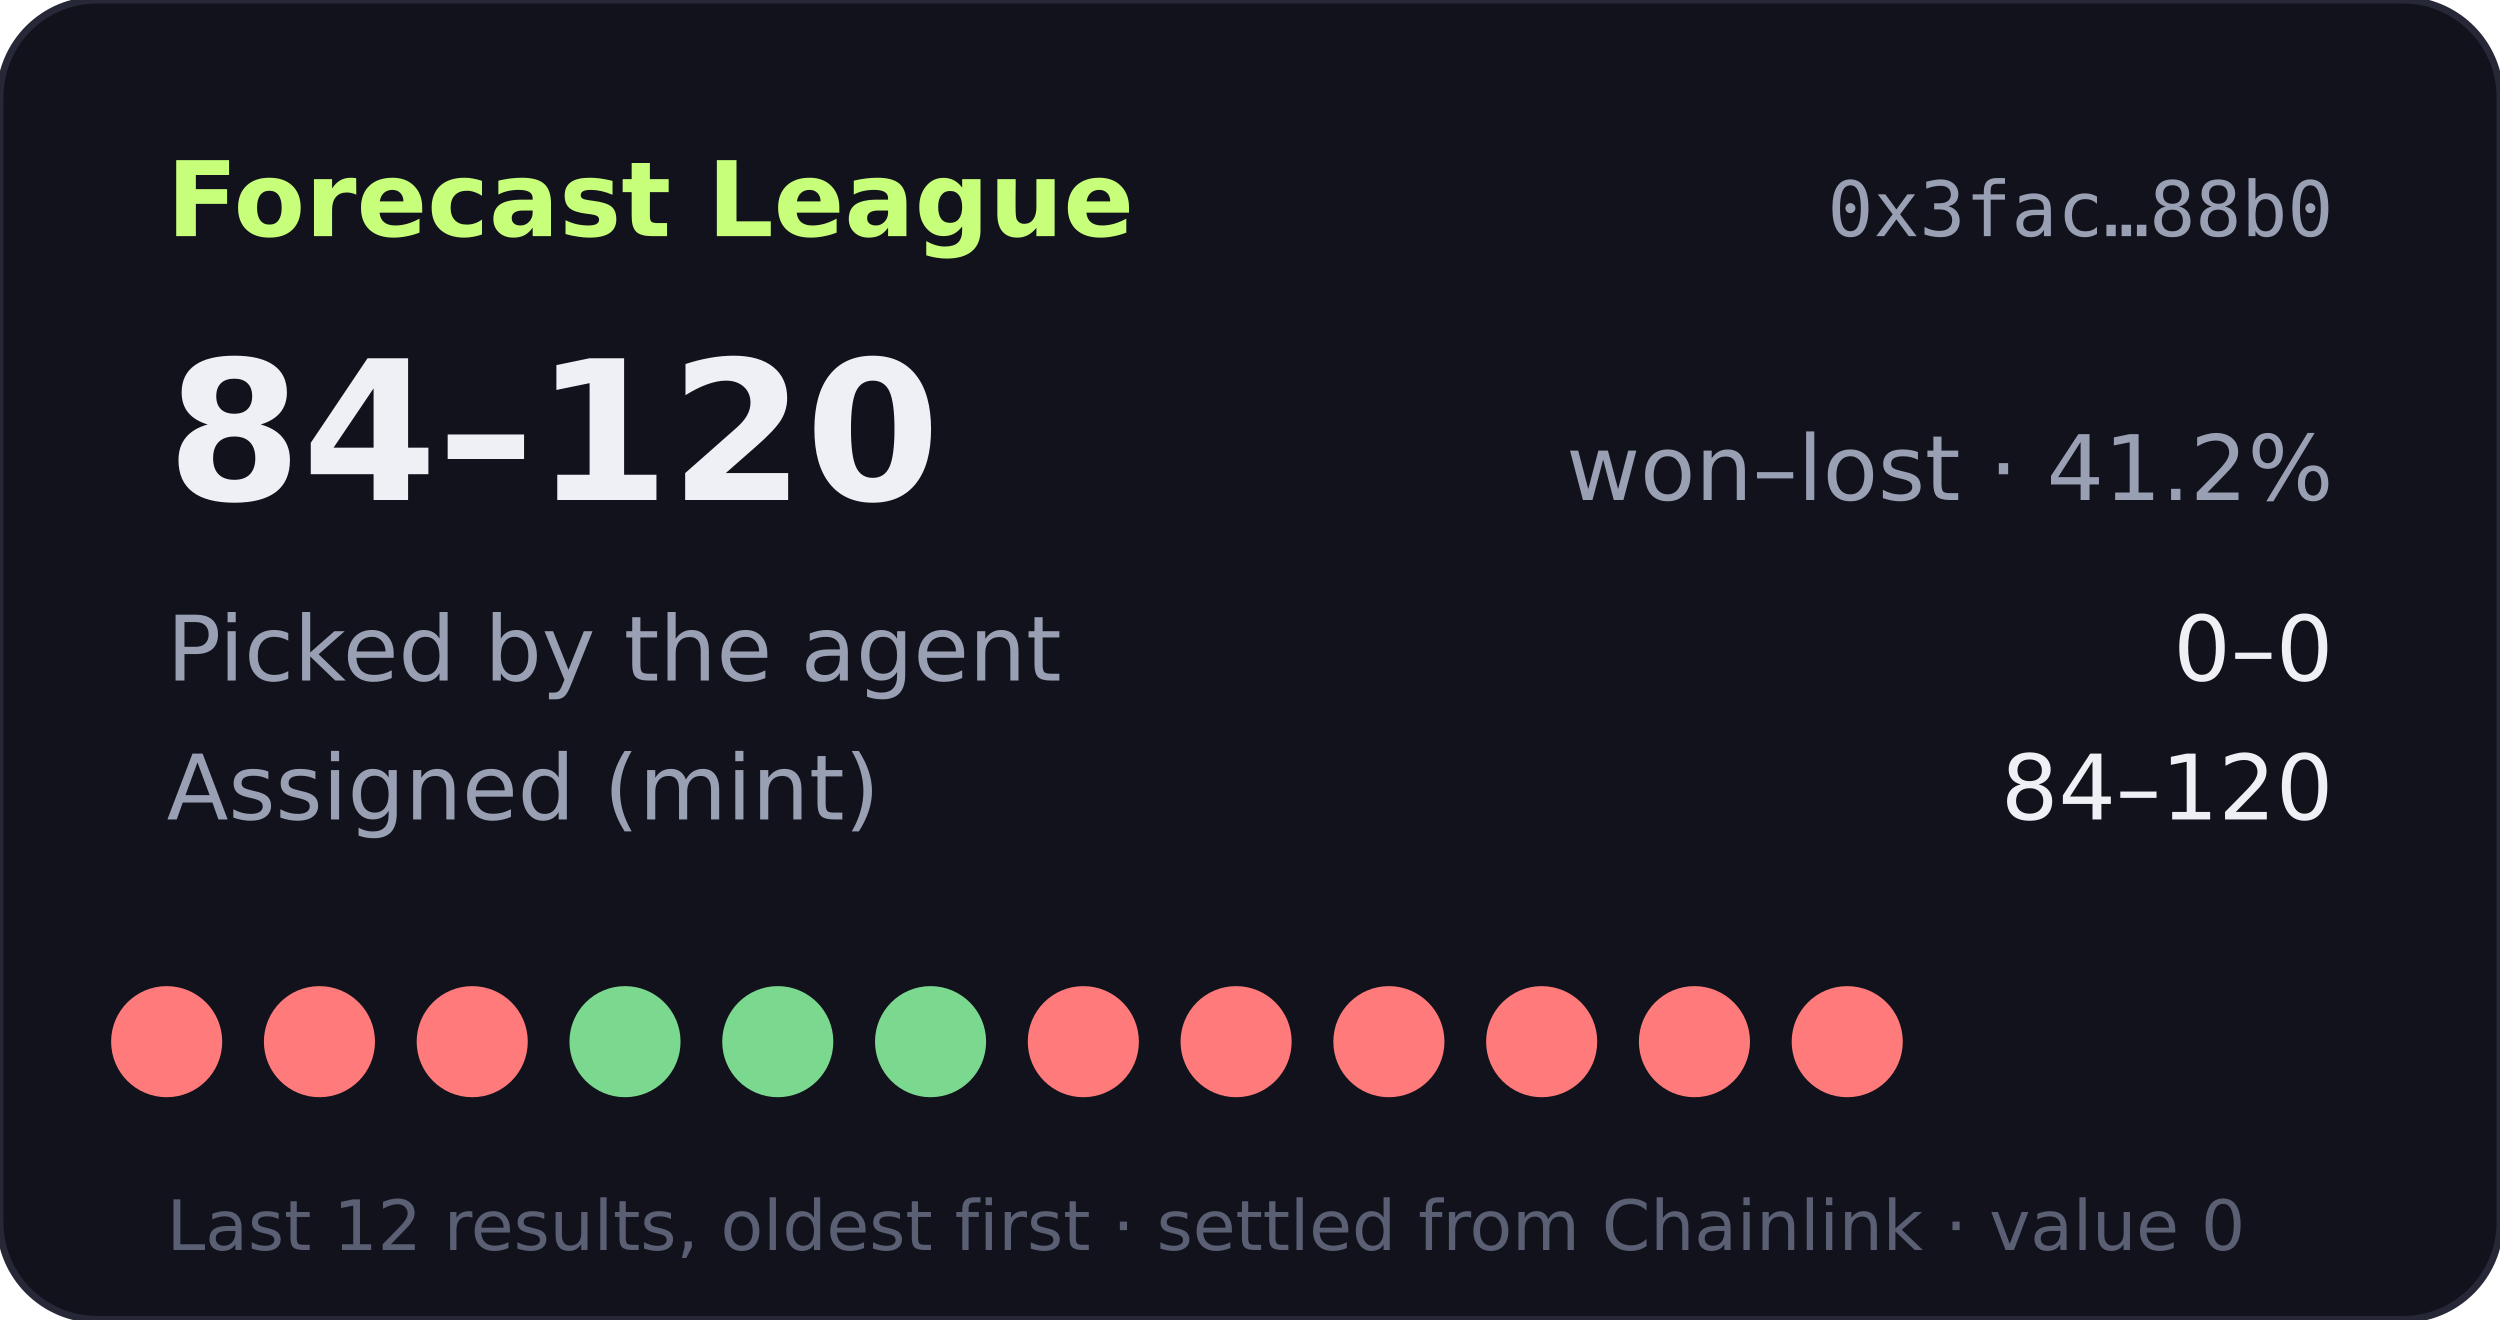
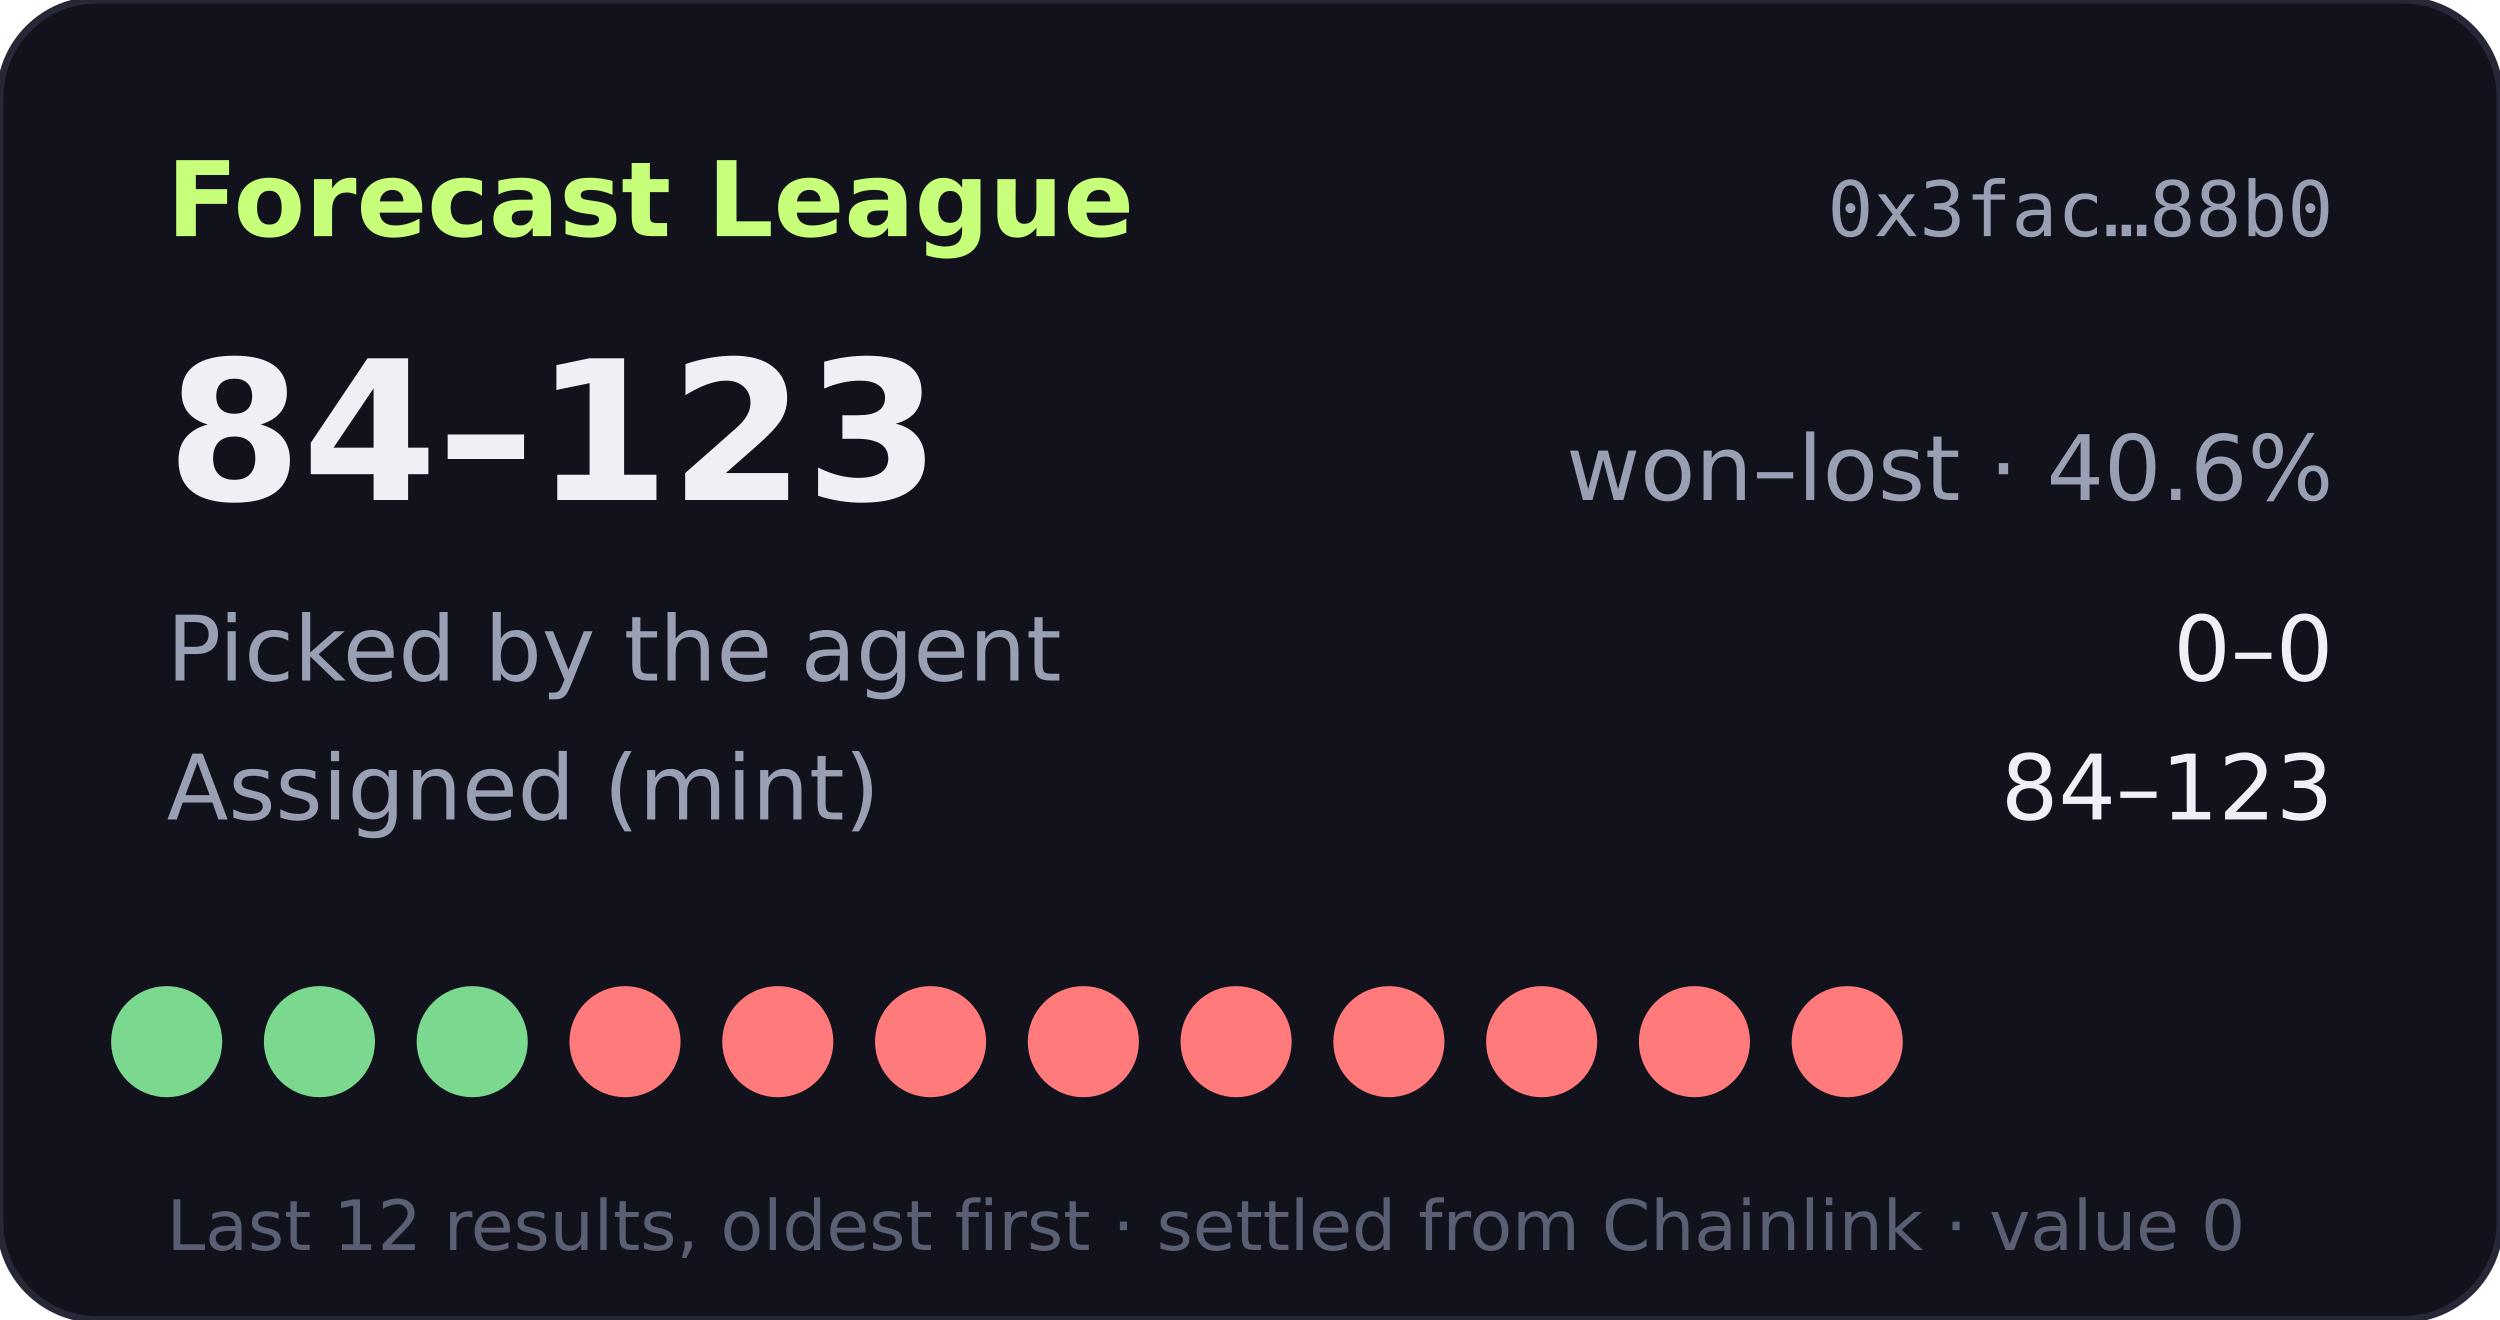
- <svg xmlns="http://www.w3.org/2000/svg" width="360" height="190" viewBox="0 0 360 190" role="img" aria-label="Forecast League record 84-120">
+ <svg xmlns="http://www.w3.org/2000/svg" width="360" height="190" viewBox="0 0 360 190" role="img" aria-label="Forecast League record 84-123">
  <rect width="360" height="190" rx="14" fill="#11121b" stroke="#262838" />
  <text x="24" y="34" fill="#c8ff7a" font-size="15" font-weight="700" font-family="Verdana,DejaVu Sans,sans-serif">Forecast League</text>
  <text x="336" y="34" fill="#9aa0b4" font-size="11" text-anchor="end" font-family="monospace">0x3fac…88b0</text>
  <g font-family="Verdana,DejaVu Sans,sans-serif">
-     <text x="24" y="72" fill="#eef0f6" font-size="28" font-weight="700">84–120</text>
-     <text x="336" y="72" fill="#9aa0b4" font-size="13" text-anchor="end">won–lost · 41.2%</text>
+     <text x="24" y="72" fill="#eef0f6" font-size="28" font-weight="700">84–123</text>
+     <text x="336" y="72" fill="#9aa0b4" font-size="13" text-anchor="end">won–lost · 40.6%</text>
    <text x="24" y="98" fill="#9aa0b4" font-size="13">Picked by the agent</text>
    <text x="336" y="98" fill="#eef0f6" font-size="13" text-anchor="end">0–0</text>
    <text x="24" y="118" fill="#9aa0b4" font-size="13">Assigned (mint)</text>
-     <text x="336" y="118" fill="#eef0f6" font-size="13" text-anchor="end">84–120</text>
-     <circle cx="24" cy="150" r="8" fill="#ff7a7a" />
-     <circle cx="46" cy="150" r="8" fill="#ff7a7a" />
-     <circle cx="68" cy="150" r="8" fill="#ff7a7a" />
-     <circle cx="90" cy="150" r="8" fill="#7bd88f" />
-     <circle cx="112" cy="150" r="8" fill="#7bd88f" />
-     <circle cx="134" cy="150" r="8" fill="#7bd88f" />
+     <text x="336" y="118" fill="#eef0f6" font-size="13" text-anchor="end">84–123</text>
+     <circle cx="24" cy="150" r="8" fill="#7bd88f" />
+     <circle cx="46" cy="150" r="8" fill="#7bd88f" />
+     <circle cx="68" cy="150" r="8" fill="#7bd88f" />
+     <circle cx="90" cy="150" r="8" fill="#ff7a7a" />
+     <circle cx="112" cy="150" r="8" fill="#ff7a7a" />
+     <circle cx="134" cy="150" r="8" fill="#ff7a7a" />
    <circle cx="156" cy="150" r="8" fill="#ff7a7a" />
    <circle cx="178" cy="150" r="8" fill="#ff7a7a" />
    <circle cx="200" cy="150" r="8" fill="#ff7a7a" />
    <circle cx="222" cy="150" r="8" fill="#ff7a7a" />
    <circle cx="244" cy="150" r="8" fill="#ff7a7a" />
    <circle cx="266" cy="150" r="8" fill="#ff7a7a" />
    <text x="24" y="180" fill="#5a5f73" font-size="10">Last 12 results, oldest first · settled from Chainlink · value 0</text>
  </g>
</svg>
